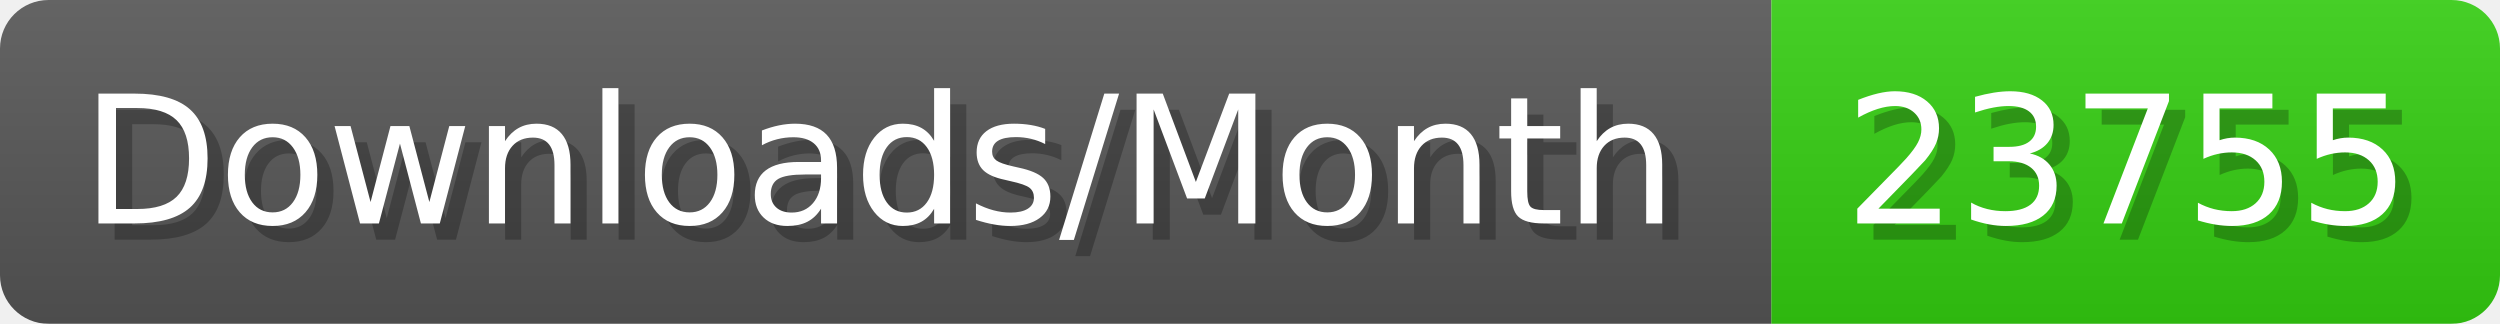
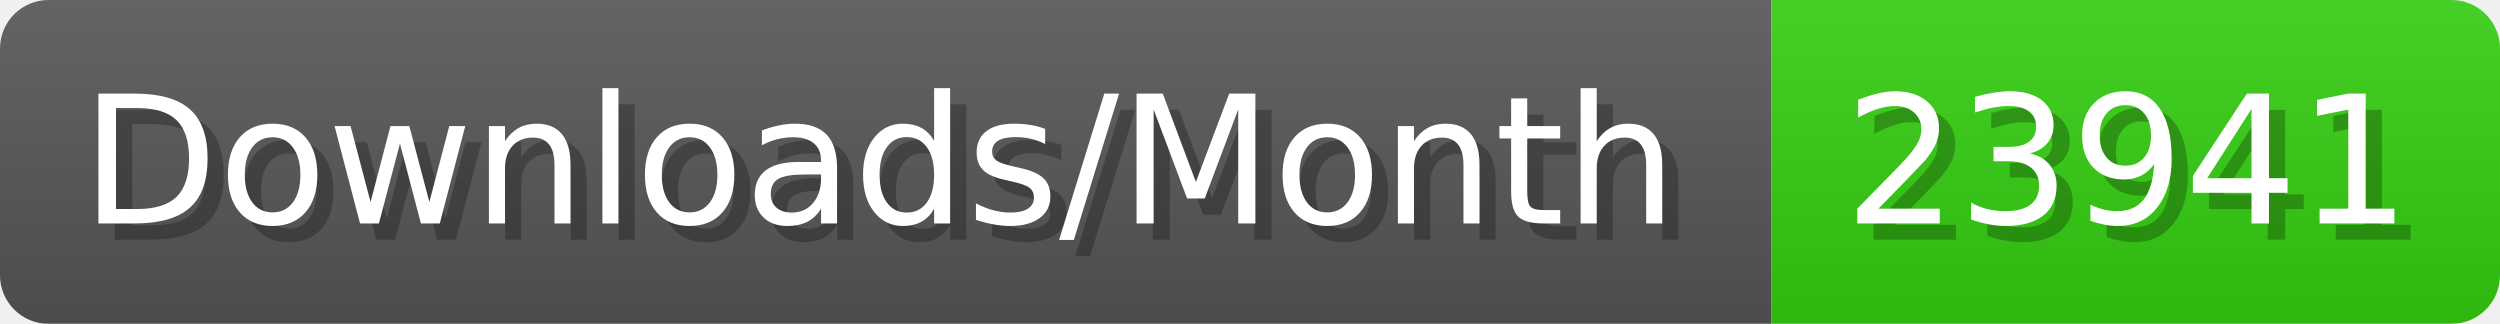
- <svg xmlns="http://www.w3.org/2000/svg" width="154.4" height="20" viewBox="0 0 1544 200" role="img" aria-label="Downloads/Month: 23755">
+ <svg xmlns="http://www.w3.org/2000/svg" width="154.4" height="20" viewBox="0 0 1544 200" role="img" aria-label="Downloads/Month: 23941">
  <linearGradient id="YlXUI" x2="0" y2="100%">
    <stop offset="0" stop-opacity=".1" stop-color="#EEE" />
    <stop offset="1" stop-opacity=".1" />
  </linearGradient>
  <mask id="JHhop">
    <rect width="1544" height="200" rx="30" fill="#FFF" />
  </mask>
  <g mask="url(#JHhop)">
    <rect width="1094" height="200" fill="#555" />
    <rect width="450" height="200" fill="#3C1" x="1094" />
    <rect width="1544" height="200" fill="url(#YlXUI)" />
  </g>
  <g aria-hidden="true" fill="#fff" text-anchor="start" font-family="Verdana,DejaVu Sans,sans-serif" font-size="110">
    <text x="60" y="148" textLength="994" fill="#000" opacity="0.25">Downloads/Month</text>
    <text x="50" y="138" textLength="994">Downloads/Month</text>
-     <text x="1149" y="148" textLength="350" fill="#000" opacity="0.25">23755</text>
-     <text x="1139" y="138" textLength="350">23755</text>
+     <text x="1149" y="148" textLength="350" fill="#000" opacity="0.25">23941</text>
+     <text x="1139" y="138" textLength="350">23941</text>
  </g>
</svg>
